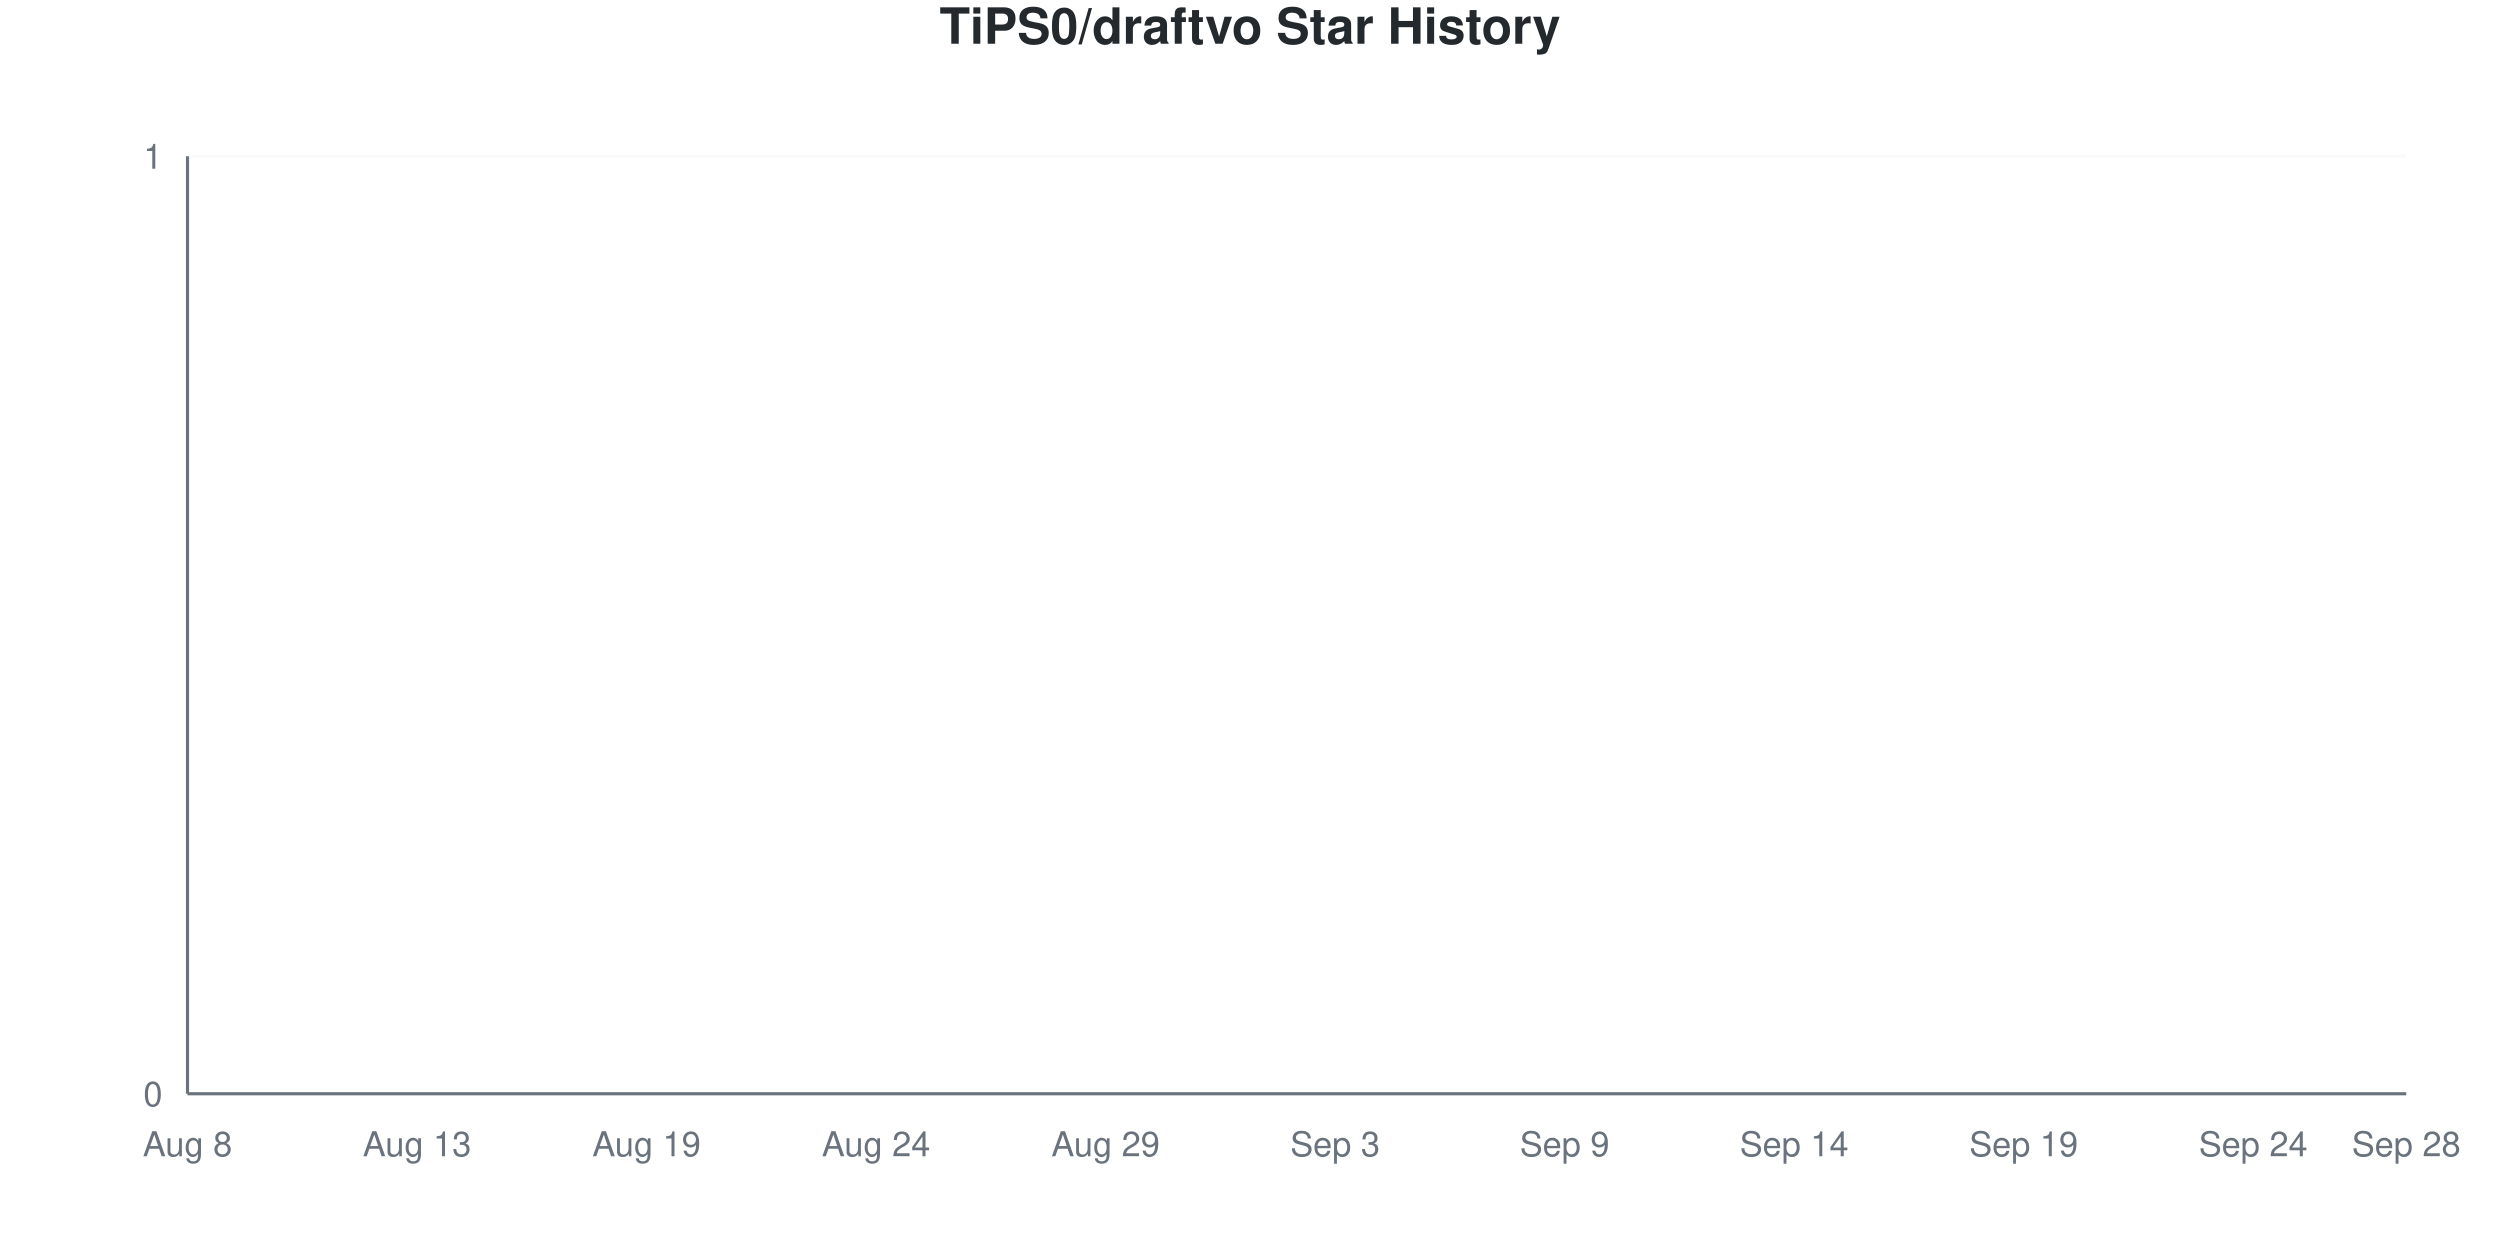
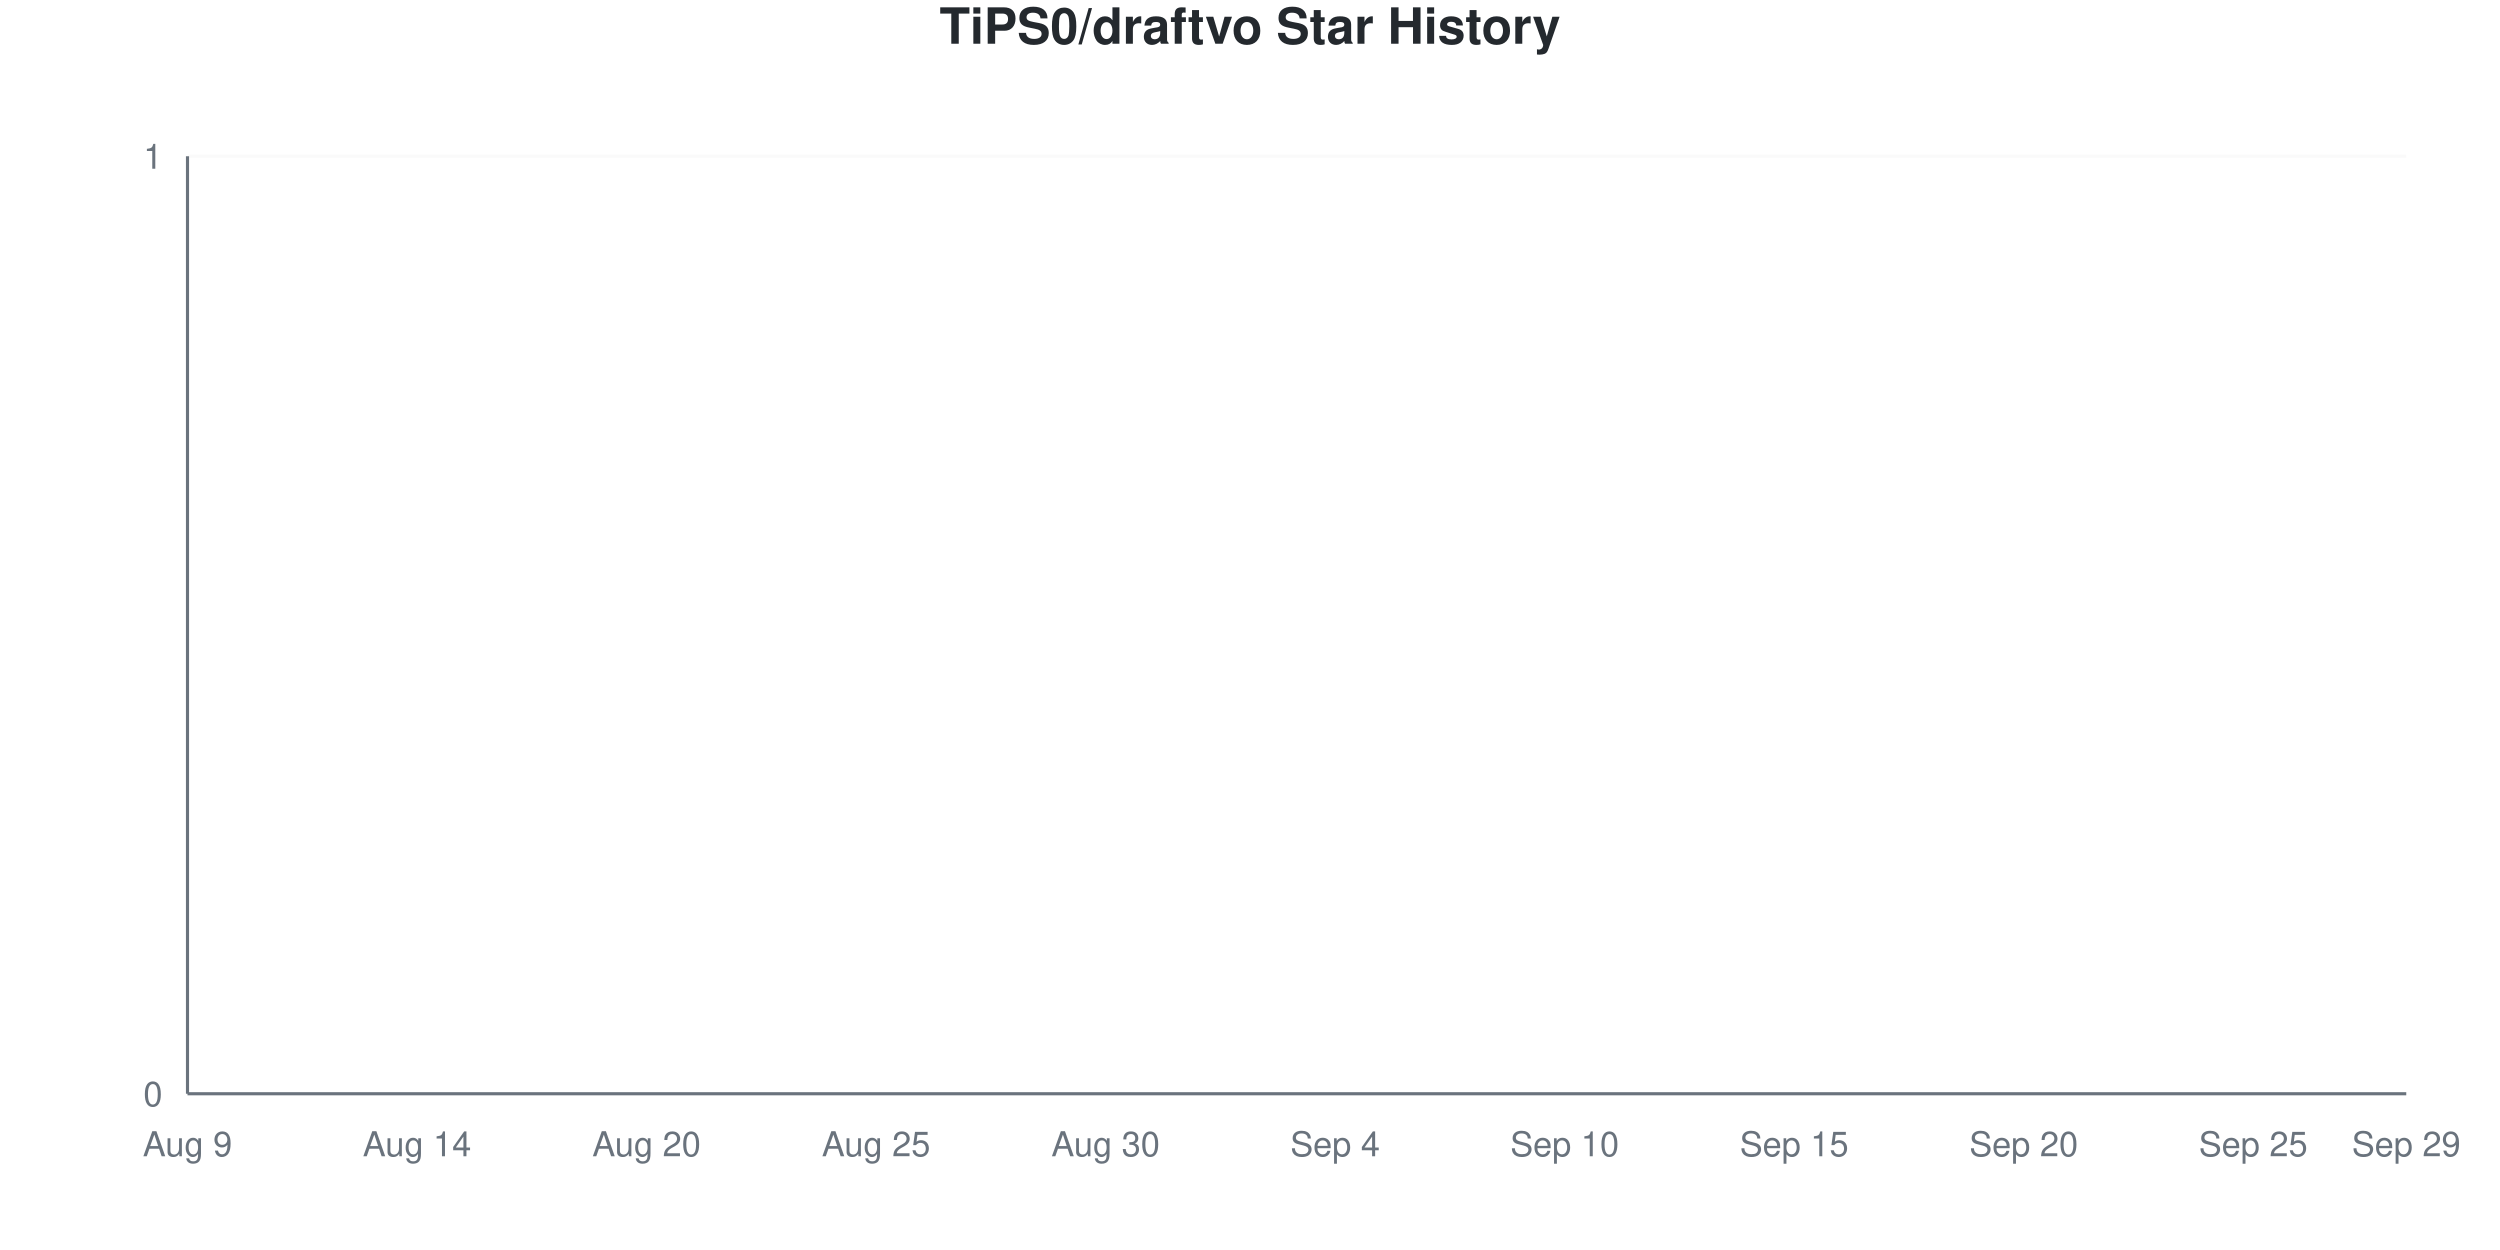
<svg xmlns="http://www.w3.org/2000/svg" viewBox="0 0 800 400" width="800" height="400">
  <style>
    @keyframes drawLine {
      to { stroke-dashoffset: 0; }
    }
    @keyframes fadeInPoint {
      from { opacity: 0; }
      to { opacity: 1; }
    }
    .data-line-0 {
      stroke-dasharray: 1065;
      stroke-dashoffset: 1065;
      animation: drawLine 2s ease-out forwards;
    }
    .data-point {
      opacity: 0;
      animation: fadeInPoint 0.5s ease-out forwards;
    }
    .chart-bg { fill: #fff; }
    .chart-text { fill: #24292e; }
    .chart-muted { fill: #6a737d; }
    .chart-grid { stroke: #eee; }
    .chart-axis { stroke: #6a737d; }
    @media (prefers-color-scheme: dark) {
      .chart-bg { fill: #0d1117; }
      .chart-text { fill: #e6edf3; }
      .chart-muted { fill: #8b949e; }
      .chart-grid { stroke: #21262d; }
      .chart-axis { stroke: #8b949e; }
    }
  </style>
  <rect width="800" height="400" class="chart-bg" />
  <text x="400" y="14" text-anchor="middle" class="chart-text" font-size="16" font-weight="bold" font-family="-apple-system, BlinkMacSystemFont, 'Segoe UI', Helvetica, Arial, sans-serif">TiPS0/draftvo Star History</text>
  <g class="grid">
    <line x1="60" y1="350" x2="770" y2="350" class="chart-grid" stroke-opacity="0.3" />
    <text x="52" y="354" text-anchor="end" class="chart-muted" font-size="11" font-family="-apple-system, BlinkMacSystemFont, 'Segoe UI', Helvetica, Arial, sans-serif">0</text>
    <line x1="60" y1="50" x2="770" y2="50" class="chart-grid" stroke-opacity="0.3" />
    <text x="52" y="54" text-anchor="end" class="chart-muted" font-size="11" font-family="-apple-system, BlinkMacSystemFont, 'Segoe UI', Helvetica, Arial, sans-serif">1</text>
  </g>
  <g class="milestones">
    
  </g>
  <g class="x-axis">
-     <text x="60" y="370" text-anchor="middle" class="chart-muted" font-size="11" font-family="-apple-system, BlinkMacSystemFont, 'Segoe UI', Helvetica, Arial, sans-serif">Aug 8</text>
-     <text x="133.448" y="370" text-anchor="middle" class="chart-muted" font-size="11" font-family="-apple-system, BlinkMacSystemFont, 'Segoe UI', Helvetica, Arial, sans-serif">Aug 13</text>
-     <text x="206.897" y="370" text-anchor="middle" class="chart-muted" font-size="11" font-family="-apple-system, BlinkMacSystemFont, 'Segoe UI', Helvetica, Arial, sans-serif">Aug 19</text>
-     <text x="280.345" y="370" text-anchor="middle" class="chart-muted" font-size="11" font-family="-apple-system, BlinkMacSystemFont, 'Segoe UI', Helvetica, Arial, sans-serif">Aug 24</text>
-     <text x="353.793" y="370" text-anchor="middle" class="chart-muted" font-size="11" font-family="-apple-system, BlinkMacSystemFont, 'Segoe UI', Helvetica, Arial, sans-serif">Aug 29</text>
-     <text x="427.241" y="370" text-anchor="middle" class="chart-muted" font-size="11" font-family="-apple-system, BlinkMacSystemFont, 'Segoe UI', Helvetica, Arial, sans-serif">Sep 3</text>
-     <text x="500.69" y="370" text-anchor="middle" class="chart-muted" font-size="11" font-family="-apple-system, BlinkMacSystemFont, 'Segoe UI', Helvetica, Arial, sans-serif">Sep 9</text>
-     <text x="574.138" y="370" text-anchor="middle" class="chart-muted" font-size="11" font-family="-apple-system, BlinkMacSystemFont, 'Segoe UI', Helvetica, Arial, sans-serif">Sep 14</text>
-     <text x="647.586" y="370" text-anchor="middle" class="chart-muted" font-size="11" font-family="-apple-system, BlinkMacSystemFont, 'Segoe UI', Helvetica, Arial, sans-serif">Sep 19</text>
-     <text x="721.034" y="370" text-anchor="middle" class="chart-muted" font-size="11" font-family="-apple-system, BlinkMacSystemFont, 'Segoe UI', Helvetica, Arial, sans-serif">Sep 24</text>
-     <text x="770" y="370" text-anchor="middle" class="chart-muted" font-size="11" font-family="-apple-system, BlinkMacSystemFont, 'Segoe UI', Helvetica, Arial, sans-serif">Sep 28</text>
+     <text x="60" y="370" text-anchor="middle" class="chart-muted" font-size="11" font-family="-apple-system, BlinkMacSystemFont, 'Segoe UI', Helvetica, Arial, sans-serif">Aug 9</text>
+     <text x="133.448" y="370" text-anchor="middle" class="chart-muted" font-size="11" font-family="-apple-system, BlinkMacSystemFont, 'Segoe UI', Helvetica, Arial, sans-serif">Aug 14</text>
+     <text x="206.897" y="370" text-anchor="middle" class="chart-muted" font-size="11" font-family="-apple-system, BlinkMacSystemFont, 'Segoe UI', Helvetica, Arial, sans-serif">Aug 20</text>
+     <text x="280.345" y="370" text-anchor="middle" class="chart-muted" font-size="11" font-family="-apple-system, BlinkMacSystemFont, 'Segoe UI', Helvetica, Arial, sans-serif">Aug 25</text>
+     <text x="353.793" y="370" text-anchor="middle" class="chart-muted" font-size="11" font-family="-apple-system, BlinkMacSystemFont, 'Segoe UI', Helvetica, Arial, sans-serif">Aug 30</text>
+     <text x="427.241" y="370" text-anchor="middle" class="chart-muted" font-size="11" font-family="-apple-system, BlinkMacSystemFont, 'Segoe UI', Helvetica, Arial, sans-serif">Sep 4</text>
+     <text x="500.69" y="370" text-anchor="middle" class="chart-muted" font-size="11" font-family="-apple-system, BlinkMacSystemFont, 'Segoe UI', Helvetica, Arial, sans-serif">Sep 10</text>
+     <text x="574.138" y="370" text-anchor="middle" class="chart-muted" font-size="11" font-family="-apple-system, BlinkMacSystemFont, 'Segoe UI', Helvetica, Arial, sans-serif">Sep 15</text>
+     <text x="647.586" y="370" text-anchor="middle" class="chart-muted" font-size="11" font-family="-apple-system, BlinkMacSystemFont, 'Segoe UI', Helvetica, Arial, sans-serif">Sep 20</text>
+     <text x="721.034" y="370" text-anchor="middle" class="chart-muted" font-size="11" font-family="-apple-system, BlinkMacSystemFont, 'Segoe UI', Helvetica, Arial, sans-serif">Sep 25</text>
+     <text x="770" y="370" text-anchor="middle" class="chart-muted" font-size="11" font-family="-apple-system, BlinkMacSystemFont, 'Segoe UI', Helvetica, Arial, sans-serif">Sep 29</text>
  </g>
  <line x1="60" y1="50" x2="60" y2="350" class="chart-axis" stroke-width="1" />
  <line x1="60" y1="350" x2="770" y2="350" class="chart-axis" stroke-width="1" />
  <path d="M60,350 L60,350 C68.161,350 76.322,350 84.483,350 C92.644,350 100.805,350 108.966,350 C117.126,350 125.287,350 133.448,350 C141.609,350 149.77,350 157.931,350 C166.092,350 174.253,350 182.414,350 C190.575,350 198.736,350 206.897,350 C215.057,350 223.218,350 231.379,350 C239.54,350 247.701,350 255.862,350 C264.023,350 272.184,350 280.345,350 C288.506,350 296.667,350 304.828,350 C312.989,350 321.149,350 329.31,350 C337.471,350 345.632,350 353.793,350 C361.954,350 370.115,350 378.276,350 C386.437,350 394.598,350 402.759,350 C410.92,350 419.08,350 427.241,350 C435.402,350 443.563,350 451.724,350 C459.885,350 468.046,350 476.207,350 C484.368,350 492.529,350 500.69,350 C508.851,350 517.011,350 525.172,350 C533.333,350 541.494,350 549.655,350 C557.816,350 565.977,350 574.138,350 C582.299,350 590.46,350 598.621,350 C606.782,350 614.943,350 623.103,350 C631.264,350 639.425,350 647.586,350 C655.747,350 663.908,350 672.069,350 C680.23,350 688.391,350 696.552,350 C704.713,350 712.874,350 721.034,350 C729.195,350 737.356,350 745.517,350 C753.678,350 761.839,350 770,350 L770,350 L60,350 Z" fill="#dfb317" fill-opacity="0.1" />
  <path d="M60,350 L60,350 C68.161,350 76.322,350 84.483,350 C92.644,350 100.805,350 108.966,350 C117.126,350 125.287,350 133.448,350 C141.609,350 149.77,350 157.931,350 C166.092,350 174.253,350 182.414,350 C190.575,350 198.736,350 206.897,350 C215.057,350 223.218,350 231.379,350 C239.54,350 247.701,350 255.862,350 C264.023,350 272.184,350 280.345,350 C288.506,350 296.667,350 304.828,350 C312.989,350 321.149,350 329.31,350 C337.471,350 345.632,350 353.793,350 C361.954,350 370.115,350 378.276,350 C386.437,350 394.598,350 402.759,350 C410.92,350 419.08,350 427.241,350 C435.402,350 443.563,350 451.724,350 C459.885,350 468.046,350 476.207,350 C484.368,350 492.529,350 500.69,350 C508.851,350 517.011,350 525.172,350 C533.333,350 541.494,350 549.655,350 C557.816,350 565.977,350 574.138,350 C582.299,350 590.46,350 598.621,350 C606.782,350 614.943,350 623.103,350 C631.264,350 639.425,350 647.586,350 C655.747,350 663.908,350 672.069,350 C680.23,350 688.391,350 696.552,350 C704.713,350 712.874,350 721.034,350 C729.195,350 737.356,350 745.517,350 C753.678,350 761.839,350 770,350" fill="none" stroke="#dfb317" stroke-width="2.5" class="data-line-0" />
  <g class="points">
    <circle cx="60" cy="350" r="4" fill="#dfb317" class="data-point" style="animation-delay: 1.50s" />
    <circle cx="84.483" cy="350" r="4" fill="#dfb317" class="data-point" style="animation-delay: 1.55s" />
    <circle cx="108.966" cy="350" r="4" fill="#dfb317" class="data-point" style="animation-delay: 1.60s" />
    <circle cx="133.448" cy="350" r="4" fill="#dfb317" class="data-point" style="animation-delay: 1.65s" />
    <circle cx="157.931" cy="350" r="4" fill="#dfb317" class="data-point" style="animation-delay: 1.70s" />
    <circle cx="182.414" cy="350" r="4" fill="#dfb317" class="data-point" style="animation-delay: 1.75s" />
    <circle cx="206.897" cy="350" r="4" fill="#dfb317" class="data-point" style="animation-delay: 1.80s" />
    <circle cx="231.379" cy="350" r="4" fill="#dfb317" class="data-point" style="animation-delay: 1.85s" />
    <circle cx="255.862" cy="350" r="4" fill="#dfb317" class="data-point" style="animation-delay: 1.90s" />
    <circle cx="280.345" cy="350" r="4" fill="#dfb317" class="data-point" style="animation-delay: 1.95s" />
    <circle cx="304.828" cy="350" r="4" fill="#dfb317" class="data-point" style="animation-delay: 2.00s" />
    <circle cx="329.31" cy="350" r="4" fill="#dfb317" class="data-point" style="animation-delay: 2.05s" />
    <circle cx="353.793" cy="350" r="4" fill="#dfb317" class="data-point" style="animation-delay: 2.10s" />
    <circle cx="378.276" cy="350" r="4" fill="#dfb317" class="data-point" style="animation-delay: 2.15s" />
    <circle cx="402.759" cy="350" r="4" fill="#dfb317" class="data-point" style="animation-delay: 2.20s" />
    <circle cx="427.241" cy="350" r="4" fill="#dfb317" class="data-point" style="animation-delay: 2.25s" />
    <circle cx="451.724" cy="350" r="4" fill="#dfb317" class="data-point" style="animation-delay: 2.30s" />
    <circle cx="476.207" cy="350" r="4" fill="#dfb317" class="data-point" style="animation-delay: 2.35s" />
    <circle cx="500.69" cy="350" r="4" fill="#dfb317" class="data-point" style="animation-delay: 2.40s" />
    <circle cx="525.172" cy="350" r="4" fill="#dfb317" class="data-point" style="animation-delay: 2.45s" />
    <circle cx="549.655" cy="350" r="4" fill="#dfb317" class="data-point" style="animation-delay: 2.50s" />
    <circle cx="574.138" cy="350" r="4" fill="#dfb317" class="data-point" style="animation-delay: 2.55s" />
    <circle cx="598.621" cy="350" r="4" fill="#dfb317" class="data-point" style="animation-delay: 2.60s" />
    <circle cx="623.103" cy="350" r="4" fill="#dfb317" class="data-point" style="animation-delay: 2.65s" />
    <circle cx="647.586" cy="350" r="4" fill="#dfb317" class="data-point" style="animation-delay: 2.70s" />
    <circle cx="672.069" cy="350" r="4" fill="#dfb317" class="data-point" style="animation-delay: 2.75s" />
    <circle cx="696.552" cy="350" r="4" fill="#dfb317" class="data-point" style="animation-delay: 2.80s" />
    <circle cx="721.034" cy="350" r="4" fill="#dfb317" class="data-point" style="animation-delay: 2.85s" />
    <circle cx="745.517" cy="350" r="4" fill="#dfb317" class="data-point" style="animation-delay: 2.90s" />
    <circle cx="770" cy="350" r="4" fill="#dfb317" class="data-point" style="animation-delay: 2.95s" />
  </g>
</svg>
